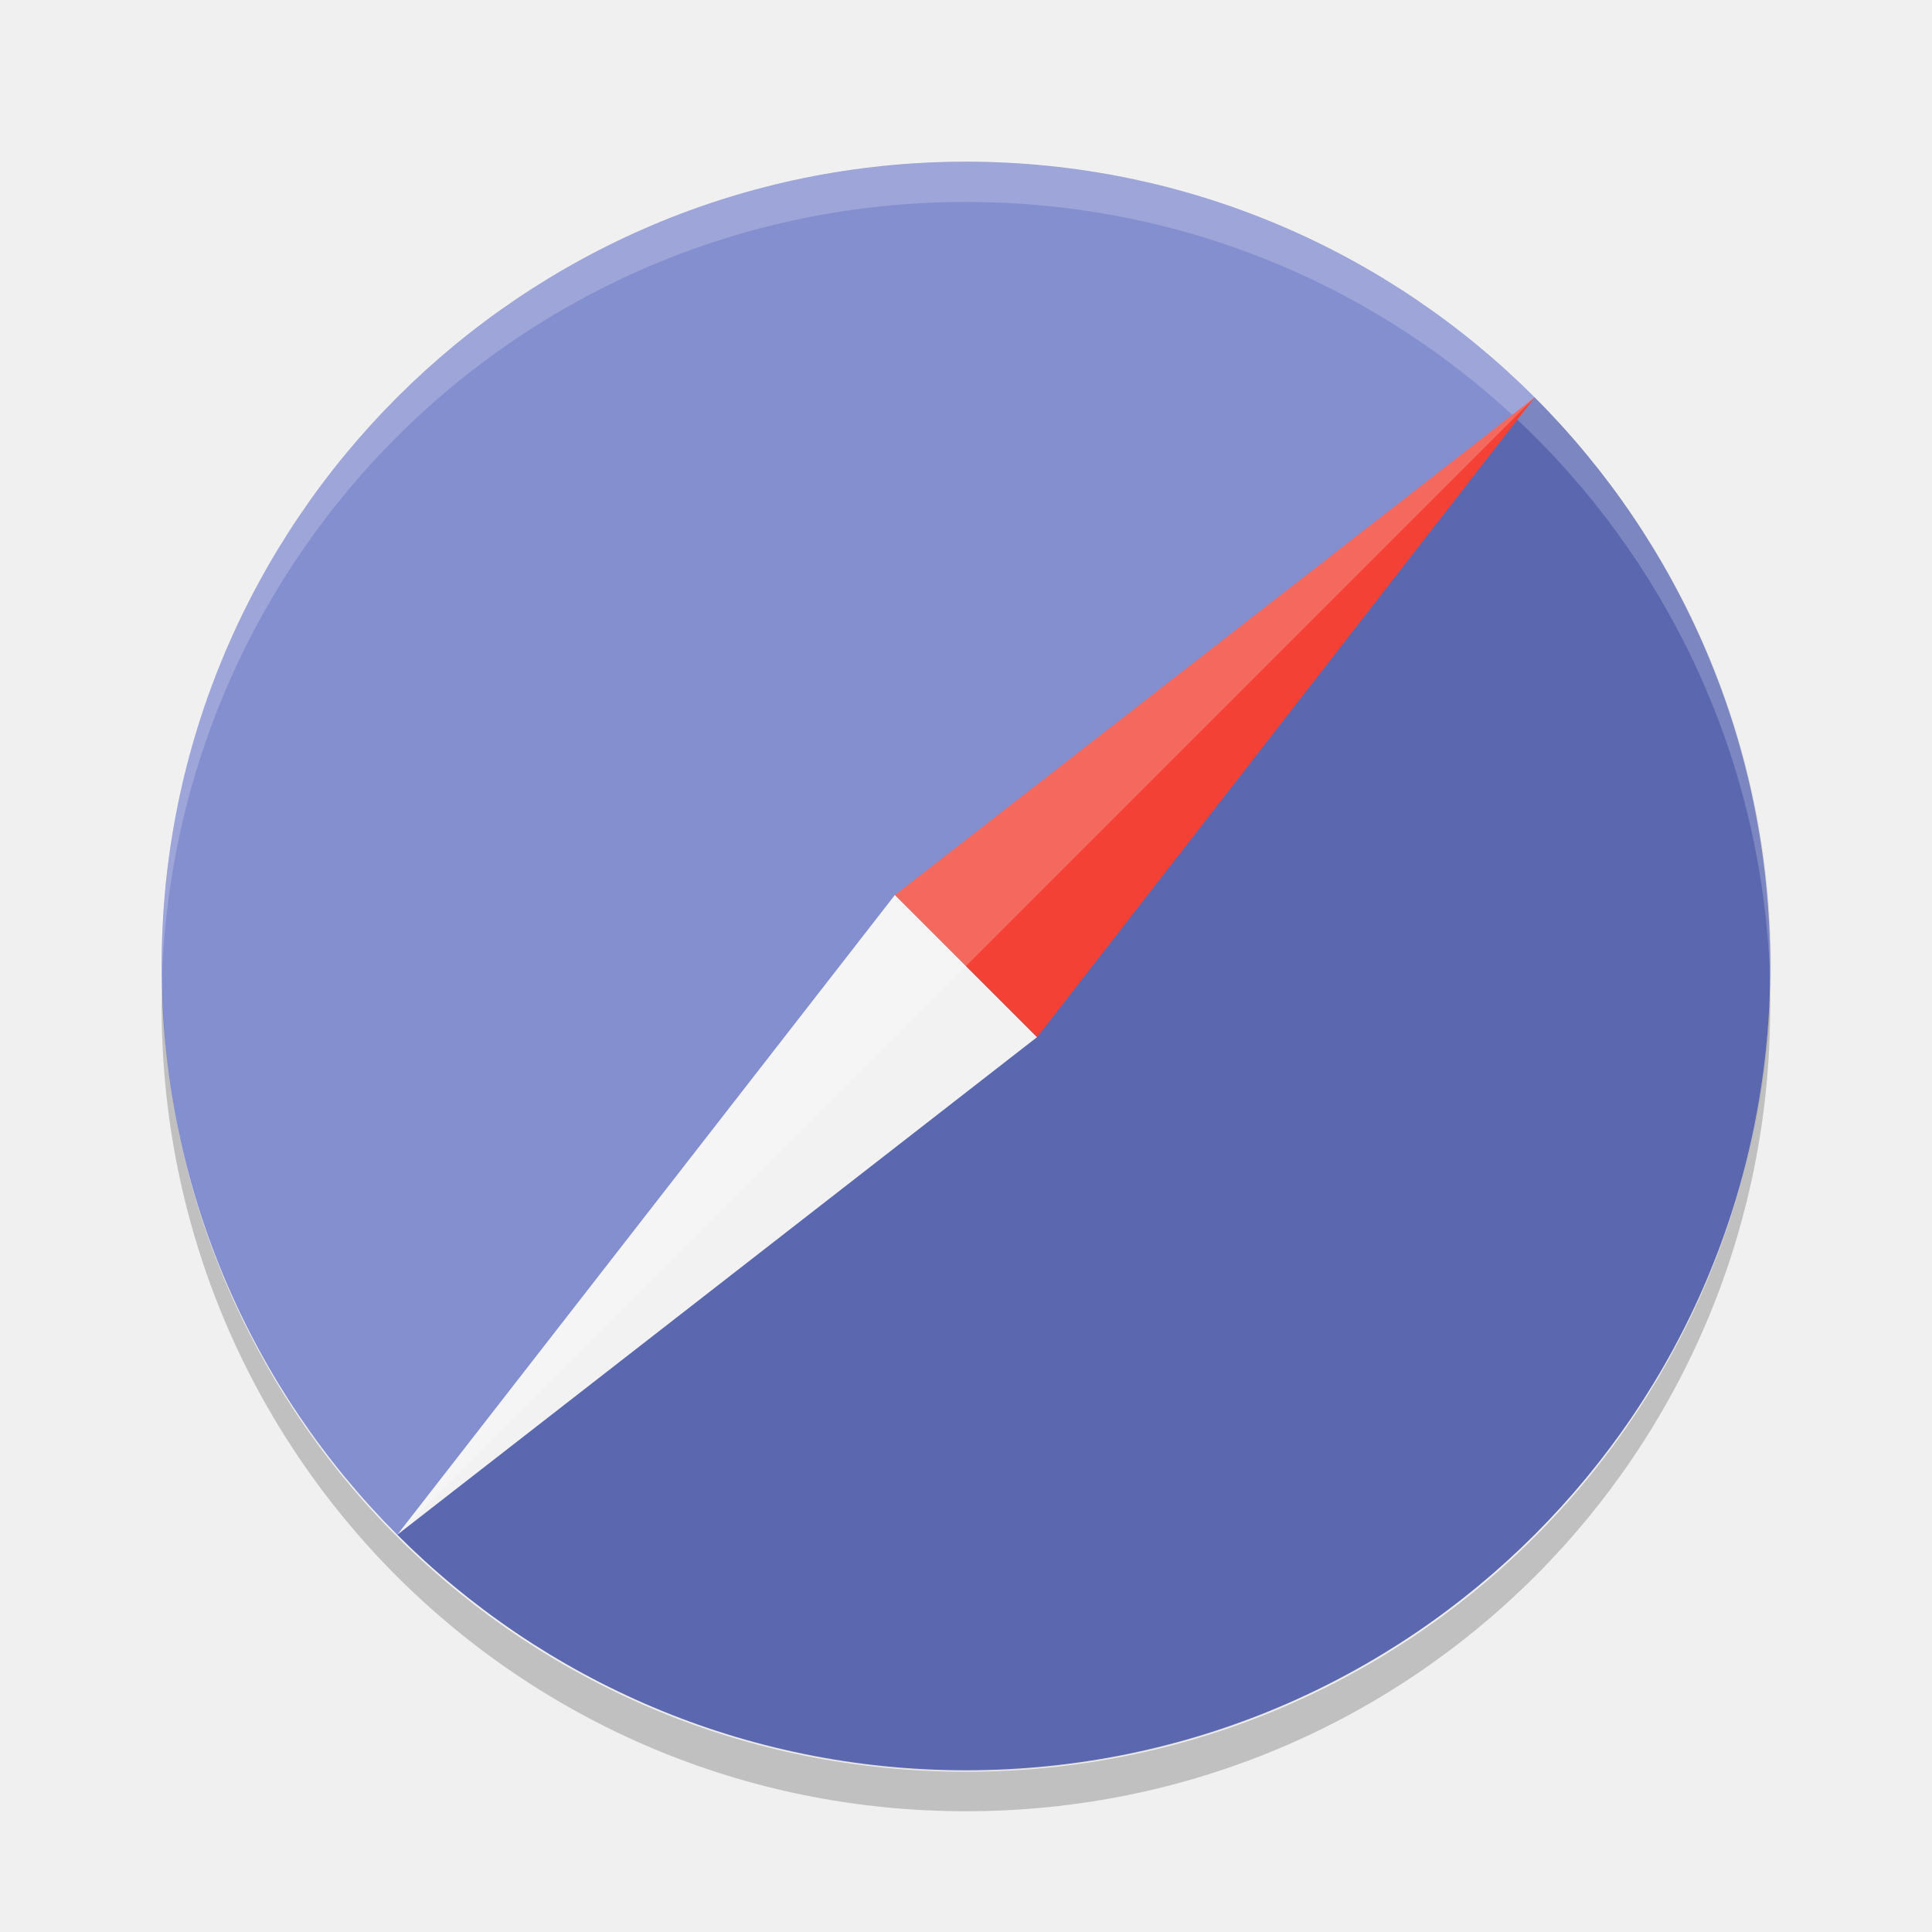
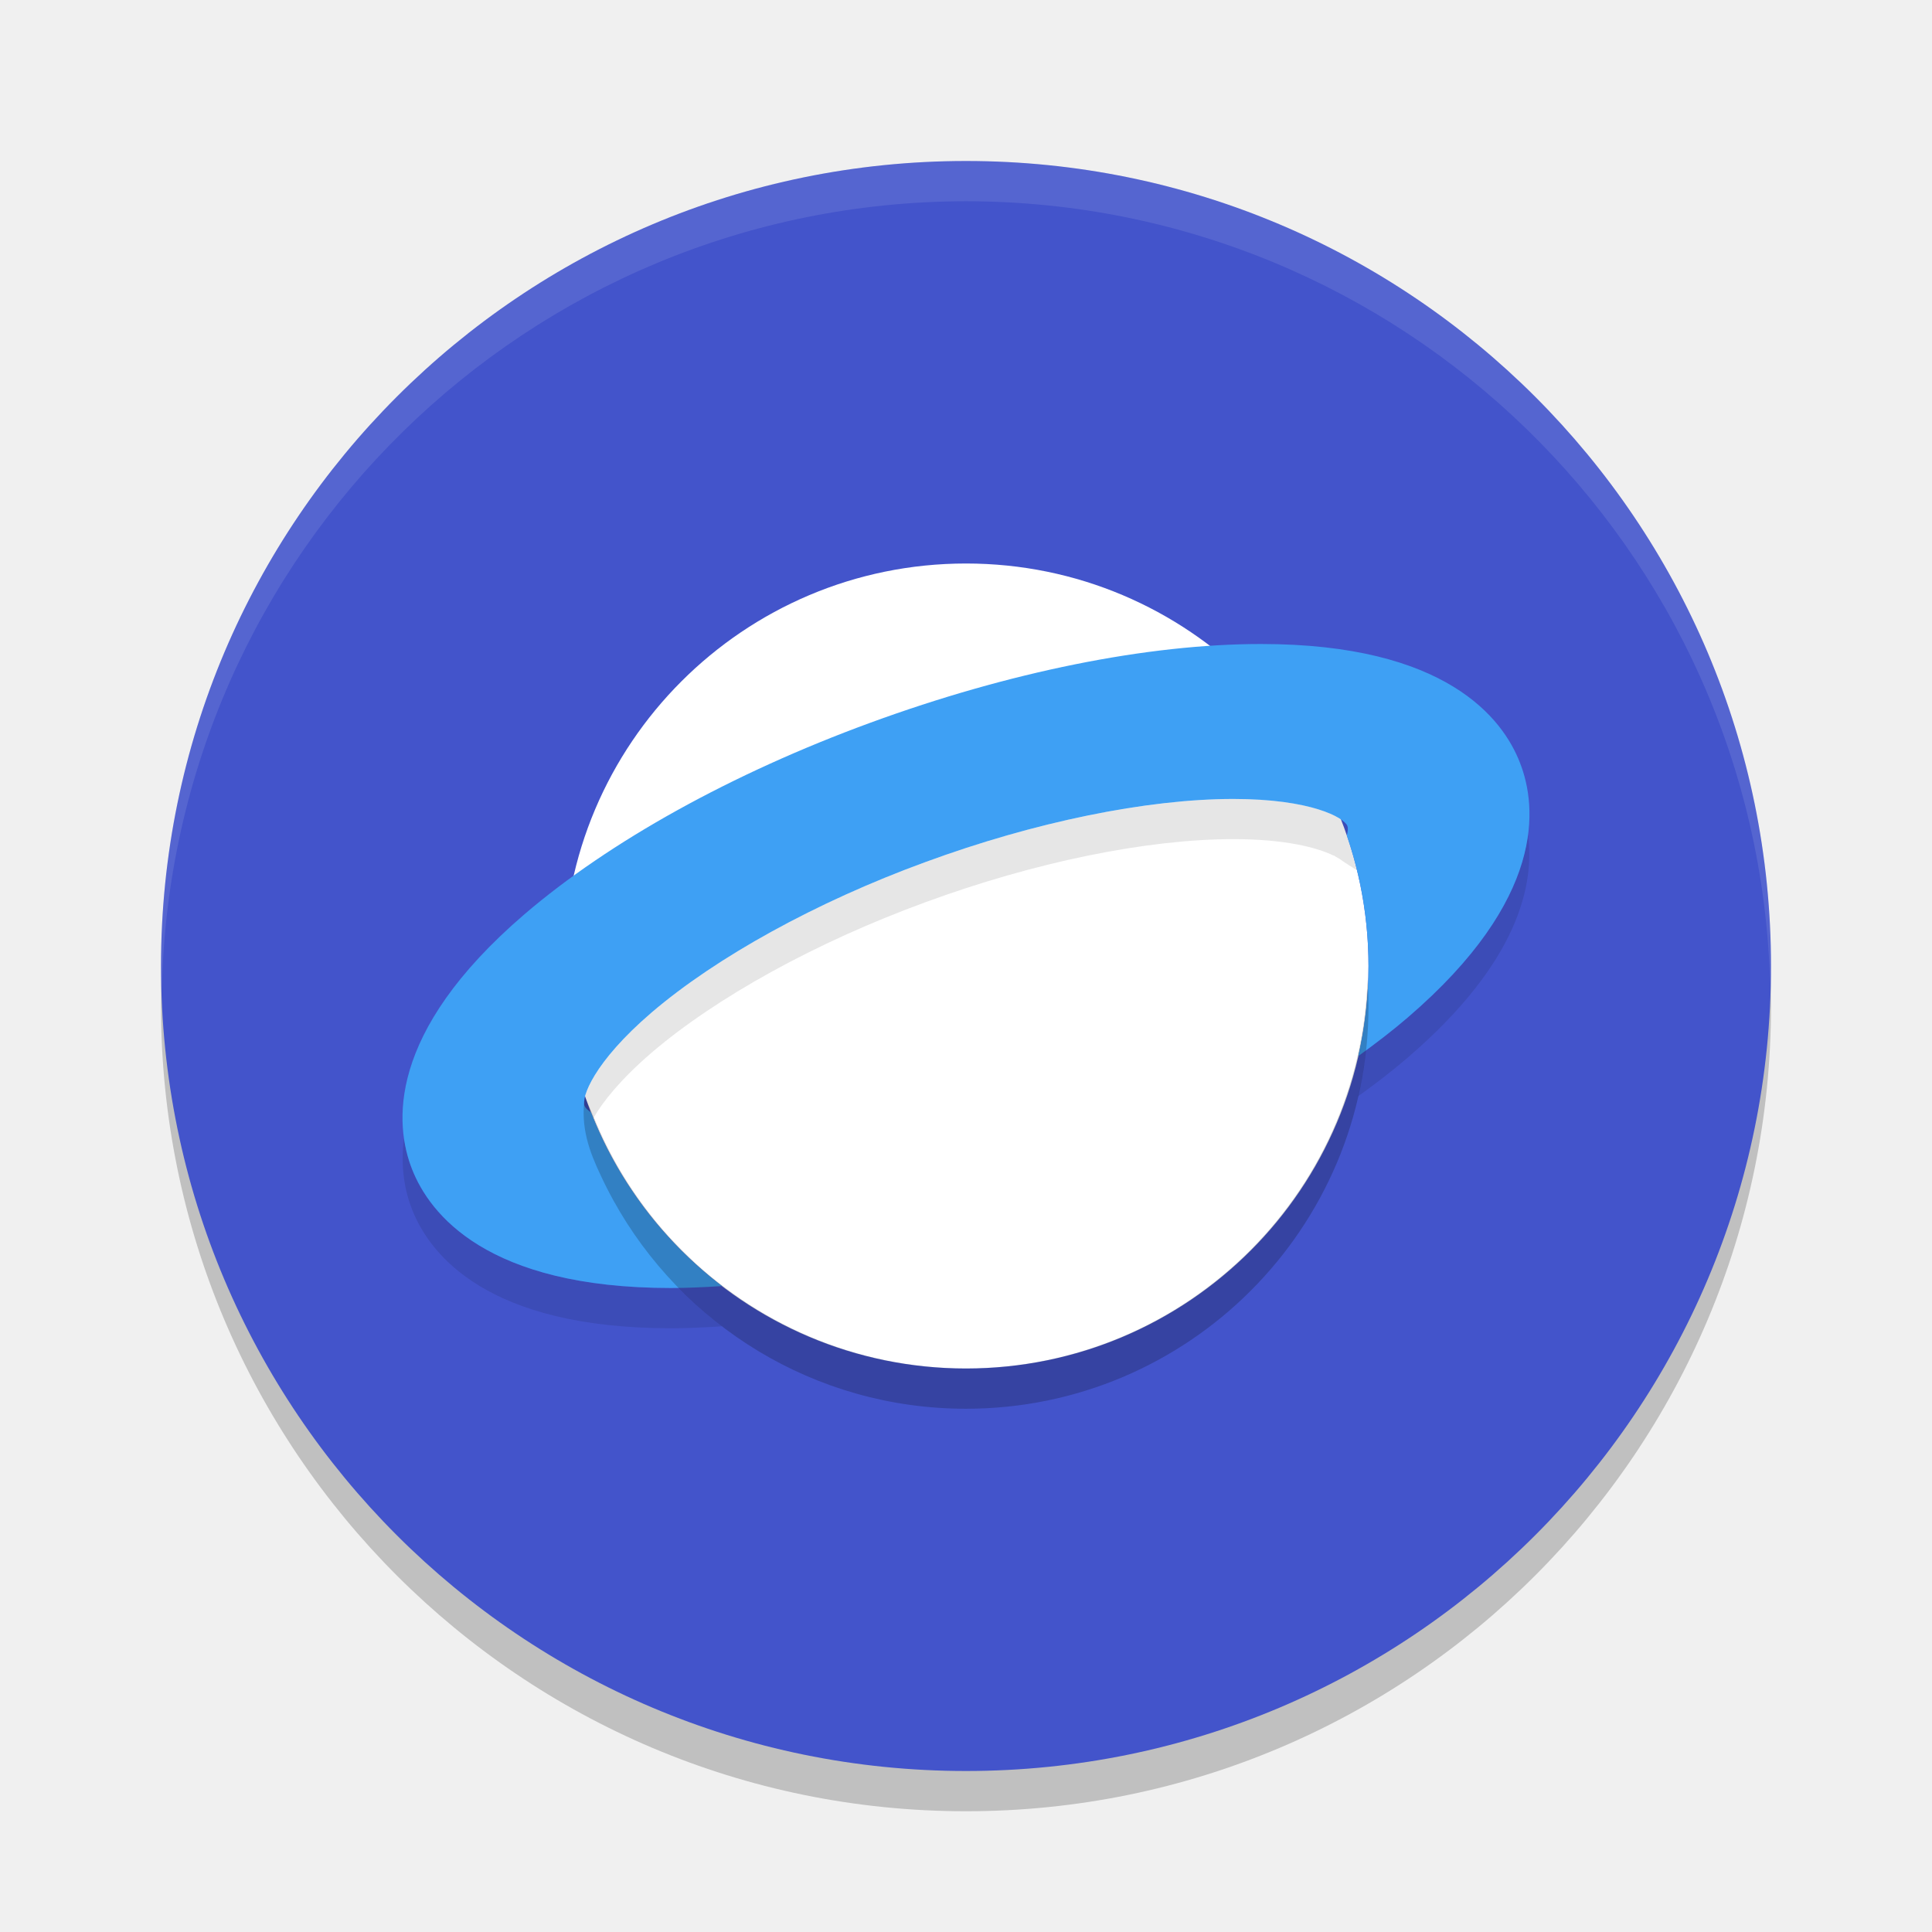
- <svg xmlns="http://www.w3.org/2000/svg" width="24" height="24" version="1">
-   <g transform="translate(1,1)">
-     <g transform="matrix(.5 0 0 .5 -1.0001 -.49948)">
-       <rect fill="#6573c3" width="39.964" height="39.964" x="-42.98" y="-43.98" rx="19.982" ry="19.982" transform="matrix(0,-1,-1,0,0,0)" />
-       <path opacity=".1" d="m38.129 8.871-28.258 28.258c7.828 7.828 20.431 7.828 28.259 0 7.828-7.828 7.828-20.431 0-28.259z" />
-       <path fill="#fff" opacity=".2" d="m24 3.018c-11.07 0-19.982 8.912-19.982 19.982 0 0.168-0.004 0.333 0 0.5 0.264-10.837 9.08-19.483 19.982-19.483s19.718 8.646 19.982 19.482c0.004-0.167 0-0.332 0-0.5 0-11.069-8.912-19.981-19.982-19.981z" />
-       <path fill="#f2f2f2" d="m9.871 37.129 12.363-15.895 1.673 1.673 1.859 1.859z" />
-       <path fill="#f34235" d="m38.129 8.871-15.895 12.363 3.532 3.532z" />
-       <path fill="#fff" opacity=".2" d="m38.129 8.871-28.258 28.258c-7.828-7.828-7.828-20.431 0-28.259 7.828-7.828 20.431-7.828 28.259 0z" />
-     </g>
-     <path opacity=".2" d="m1.015 11.263c-0.002 0.082-0.007 0.164-0.007 0.246 0 5.535 4.456 9.991 9.991 9.991s9.991-4.456 9.991-9.991c0-0.083-0.004-0.164-0.006-0.246-0.13 5.42-4.532 9.746-9.984 9.746s-9.854-4.325-9.984-9.746z" />
-   </g>
+ <svg xmlns="http://www.w3.org/2000/svg" width="24" height="24" version="1.1">
+   <circle style="opacity:0.2" cx="12" cy="12.5" r="10" />
+   <circle style="fill:#4354cb" cx="12" cy="12" r="10" />
+   <path style="opacity:0.1;fill:#ffffff" d="M 12,2 A 10,10 0 0 0 2,12 10,10 0 0 0 2.011,12.291 10,10 0 0 1 12,2.5 10,10 0 0 1 21.989,12.209 10,10 0 0 0 22,12 10,10 0 0 0 12,2 Z" />
+   <circle style="fill:#ffffff" cx="12" cy="12" r="5" />
+   <path style="opacity:0.1" d="m 15.321,9.925 c -1.074,5e-7 -2.473,0.286 -3.828,0.785 -1.356,0.495 -2.596,1.181 -3.4,1.869 -0.72,0.618 -0.873,1.057 -0.831,1.161 0.009,0.022 0.038,0.05 0.08,0.079 0.009,0.024 0.021,0.046 0.03,0.069 0.118,-0.204 0.337,-0.48 0.721,-0.81 0.805,-0.689 2.045,-1.374 3.4,-1.869 1.356,-0.499 2.754,-0.785 3.828,-0.785 0.648,0 1.042,0.105 1.246,0.205 l 10e-4,-0.004 0.027,0.018 c 0.038,0.02 0.068,0.04 0.091,0.059 l 0.17,0.109 c -0.036,-0.146 -0.077,-0.29 -0.125,-0.431 0.014,-0.055 0.016,-0.098 0.007,-0.121 -0.042,-0.104 -0.454,-0.335 -1.417,-0.335 z m 3.66,0.439 c -0.077,0.594 -0.442,1.372 -1.494,2.276 -0.16,0.137 -0.336,0.272 -0.518,0.406 -0.021,0.194 -0.054,0.385 -0.097,0.572 0.217,-0.157 0.425,-0.316 0.614,-0.479 1.381,-1.186 1.581,-2.156 1.494,-2.776 z M 5.019,14.136 C 4.97,14.511 5.035,14.812 5.119,15.025 5.336,15.576 6.041,16.5 8.335,16.5 8.54,16.5 8.752,16.49 8.969,16.476 8.778,16.33 8.599,16.169 8.431,15.998 c -0.032,4.48e-4 -0.064,0.002 -0.096,0.002 -2.294,0 -2.999,-0.924 -3.216,-1.475 -0.042,-0.108 -0.079,-0.239 -0.101,-0.39 z" />
+   <path style="fill:#3ea0f4" d="M 15.665,8 C 14.25,8 12.529,8.349 10.812,8.978 9.096,9.606 7.571,10.452 6.513,11.359 4.796,12.834 4.902,13.975 5.119,14.525 5.336,15.076 6.041,16 8.335,16 8.54,16 8.752,15.99 8.969,15.976 8.246,15.424 7.678,14.68 7.342,13.819 7.299,13.79 7.271,13.762 7.262,13.74 7.219,13.636 7.373,13.197 8.093,12.579 8.898,11.891 10.138,11.205 11.493,10.71 c 1.356,-0.499 2.754,-0.785 3.828,-0.785 0.963,0 1.375,0.231 1.417,0.335 0.009,0.023 0.007,0.066 -0.007,0.121 C 16.905,10.889 17,11.433 17,12 c 0,0.385 -0.045,0.759 -0.127,1.119 0.217,-0.157 0.425,-0.316 0.614,-0.479 1.717,-1.474 1.61,-2.616 1.394,-3.166 C 18.668,8.924 17.964,8 15.665,8 Z" />
+   <path style="opacity:0.2" d="M 16.988,12.171 C 16.896,14.861 14.691,16.995 12,17 9.921,16.995 8.129,15.719 7.382,13.893 L 7.266,13.623 c -0.059,0.375 0.055,0.681 0.197,0.98 0.049,0.105 0.101,0.208 0.157,0.309 C 8.471,16.455 10.113,17.5 12,17.5 c 2.761,0 5,-2.239 5,-5 -2.92e-4,-0.11 -0.004,-0.22 -0.012,-0.329 z" />
</svg>
